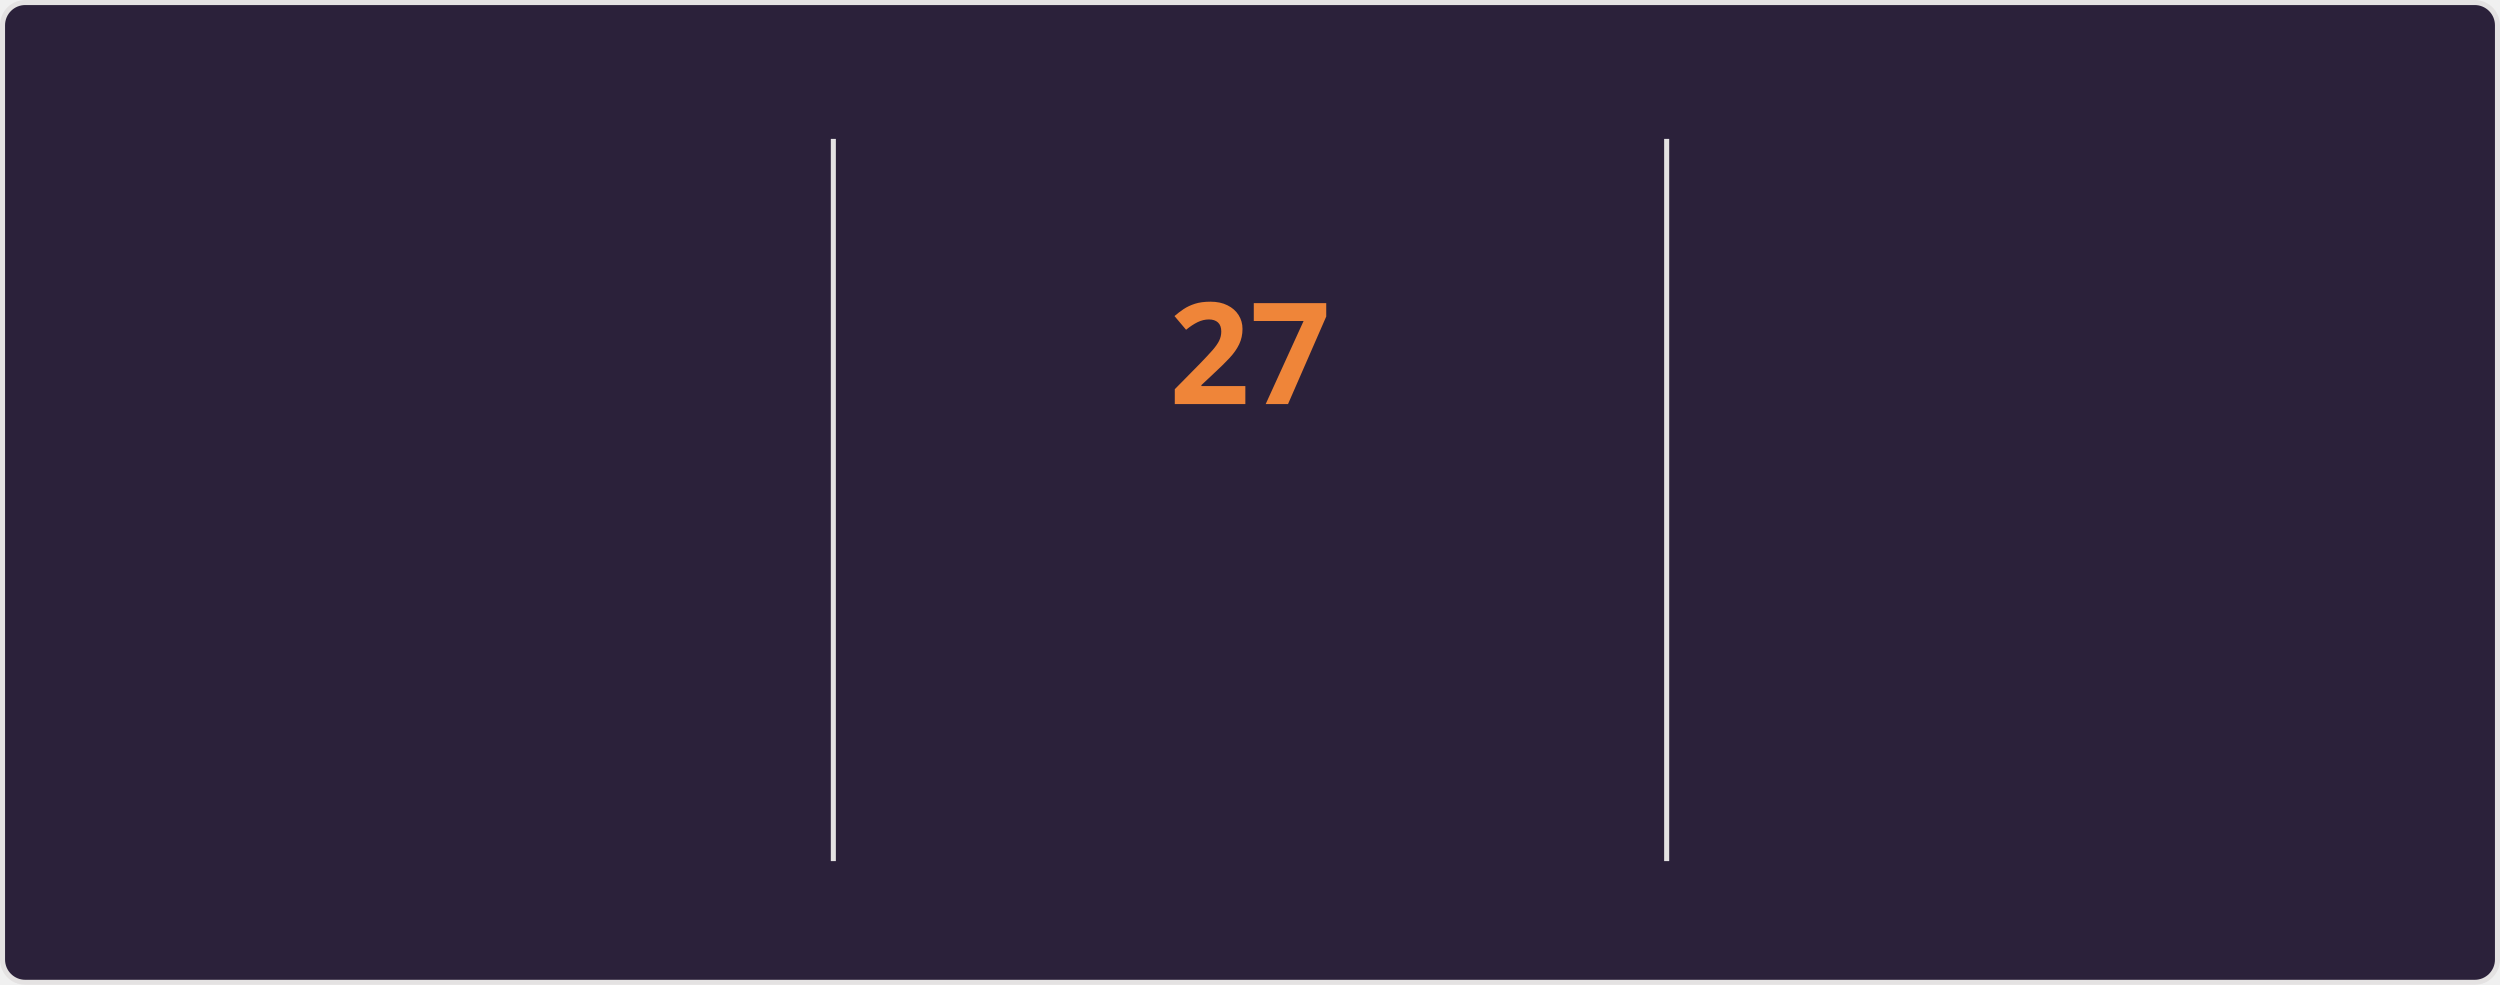
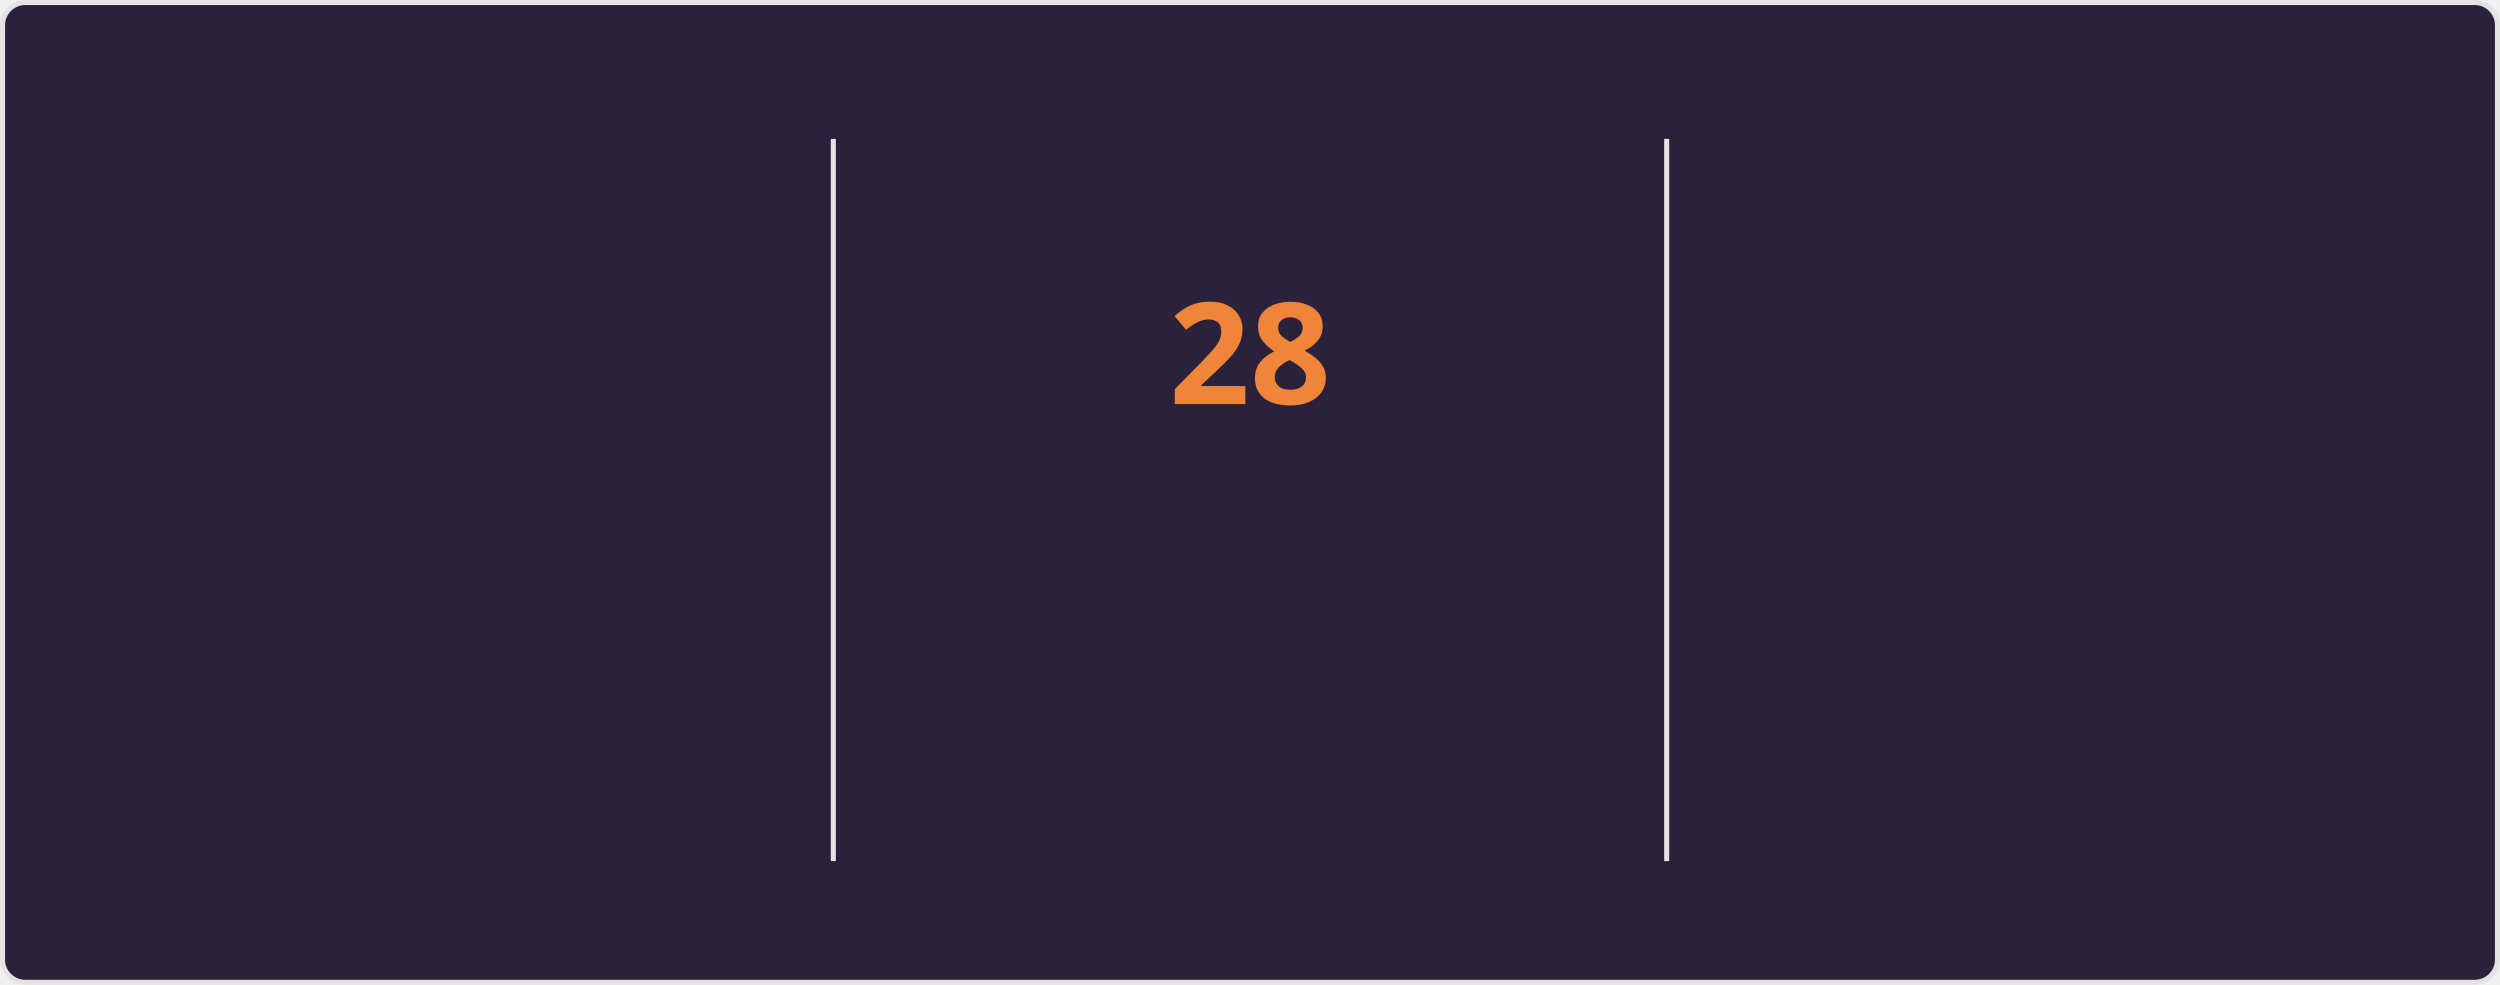
<svg xmlns="http://www.w3.org/2000/svg" style="isolation: isolate" viewBox="0 0 495 195" width="495px" height="195px" direction="ltr">
  <style>
    @keyframes currstreak {
      0% { font-size: 3px; opacity: 0.2; }
      80% { font-size: 34px; opacity: 1; }
      100% { font-size: 28px; opacity: 1; }
    }
    @keyframes fadein {
      0% { opacity: 0; }
      100% { opacity: 1; }
    }
    .big-number {
      font-family: "Segoe UI", Ubuntu, sans-serif;
      font-weight: 700;
      font-size: 28px;
      fill: #e2e9ec;
    }
    .label {
      font-family: "Segoe UI", Ubuntu, sans-serif;
      font-weight: 400;
      font-size: 14px;
      fill: #e2e9ec;
    }
    .range-text {
      font-family: "Segoe UI", Ubuntu, sans-serif;
      font-weight: 400;
      font-size: 12px;
      fill: #e2e9ec;
    }
    .current-streak-num {
      font-family: "Segoe UI", Ubuntu, sans-serif;
      font-weight: 700;
      font-size: 28px;
      fill: #ef8539;
    }</style>
  <defs>
    <clipPath id="outer_rectangle">
      <rect width="495" height="195" rx="4.5" />
    </clipPath>
    <mask id="mask_out_ring_behind_fire">
      <rect width="495" height="195" fill="white" />
      <ellipse id="mask-ellipse" cx="247.5" cy="32" rx="13" ry="18" fill="black" />
    </mask>
  </defs>
  <g clip-path="url(#outer_rectangle)">
    <g style="isolation: isolate">
      <rect fill="#2b213a" rx="4.5" x="0.5" y="0.5" width="494" height="194" stroke="#e4e2e2" />
    </g>
    <g style="isolation: isolate">
      <line x1="165" y1="28" x2="165" y2="170" vector-effect="non-scaling-stroke" stroke-width="1" stroke="#e4e2e2" stroke-linejoin="miter" stroke-linecap="square" stroke-miterlimit="3" />
      <line x1="330" y1="28" x2="330" y2="170" vector-effect="non-scaling-stroke" stroke-width="1" stroke="#e4e2e2" stroke-linejoin="miter" stroke-linecap="square" stroke-miterlimit="3" />
    </g>
    <g style="isolation: isolate">
      <g transform="translate(82.5, 48)">
        <text x="0" y="32" stroke-width="0" text-anchor="middle" class="big-number" style="opacity: 0; animation: fadein 0.5s linear forwards 0.6s">
            3.9K
          </text>
      </g>
      <g transform="translate(82.5, 84)">
        <text x="0" y="32" stroke-width="0" text-anchor="middle" class="label" style="opacity: 0; animation: fadein 0.5s linear forwards 0.7s">
            Total Contributions
          </text>
      </g>
      <g transform="translate(82.5, 114)">
        <text x="0" y="32" stroke-width="0" text-anchor="middle" class="range-text" style="opacity: 0; animation: fadein 0.5s linear forwards 0.8s">
            Oct 12 - Present
          </text>
      </g>
    </g>
    <g style="isolation: isolate">
      <g mask="url(#mask_out_ring_behind_fire)">
        <circle cx="247.5" cy="71" r="40" fill="none" stroke="#e2e9ec" stroke-width="5" style="opacity: 0; animation: fadein 0.5s linear forwards 0.4s" />
      </g>
      <g transform="translate(247.5, 19.5)" stroke-opacity="0" style="opacity: 0; animation: fadein 0.5s linear forwards 0.6s">
        <path d="M -12 -0.5 L 15 -0.5 L 15 23.5 L -12 23.5 L -12 -0.5 Z" fill="none" />
        <path d="M 1.5 0.67 C 1.5 0.67 2.24 3.32 2.24 5.47 C 2.24 7.53 0.89 9.2 -1.17 9.2 C -3.23 9.2 -4.79 7.53 -4.79 5.47 L -4.76 5.11 C -6.78 7.51 -8 10.62 -8 13.99 C -8 18.41 -4.42 22 0 22 C 4.42 22 8 18.41 8 13.99 C 8 8.6 5.41 3.79 1.5 0.67 Z M -0.29 19 C -2.07 19 -3.51 17.6 -3.51 15.86 C -3.51 14.24 -2.46 13.1 -0.7 12.74 C 1.07 12.38 2.9 11.53 3.92 10.16 C 4.31 11.45 4.51 12.81 4.51 14.2 C 4.51 16.85 2.36 19 -0.29 19 Z" fill="#e2e9ec" stroke-opacity="0" />
      </g>
      <g transform="translate(247.5, 48)">
        <text x="0" y="32" stroke-width="0" text-anchor="middle" class="current-streak-num" style="animation: currstreak 0.6s linear forwards">
-             27
+             28
          </text>
      </g>
      <g transform="translate(247.5, 108)">
        <text x="0" y="32" stroke-width="0" text-anchor="middle" class="label" style="opacity: 0; animation: fadein 0.5s linear forwards 0.9s">
            Current Streak
          </text>
      </g>
      <g transform="translate(247.5, 145)">
        <text x="0" y="21" stroke-width="0" text-anchor="middle" class="range-text" style="opacity: 0; animation: fadein 0.5s linear forwards 0.9s">
-             Sep 16 - Oct 12
+             Sep 16 - Oct 13
          </text>
      </g>
    </g>
    <g style="isolation: isolate">
      <g transform="translate(412.5, 48)">
        <text x="0" y="32" stroke-width="0" text-anchor="middle" class="big-number" style="opacity: 0; animation: fadein 0.5s linear forwards 1.2s">
            35
          </text>
      </g>
      <g transform="translate(412.5, 84)">
        <text x="0" y="32" stroke-width="0" text-anchor="middle" class="label" style="opacity: 0; animation: fadein 0.5s linear forwards 1.3s">
            Longest Streak
          </text>
      </g>
      <g transform="translate(412.5, 114)">
        <text x="0" y="32" stroke-width="0" text-anchor="middle" class="range-text" style="opacity: 0; animation: fadein 0.5s linear forwards 1.4s">
            Jul 19 - Aug 22
          </text>
      </g>
    </g>
  </g>
</svg>
